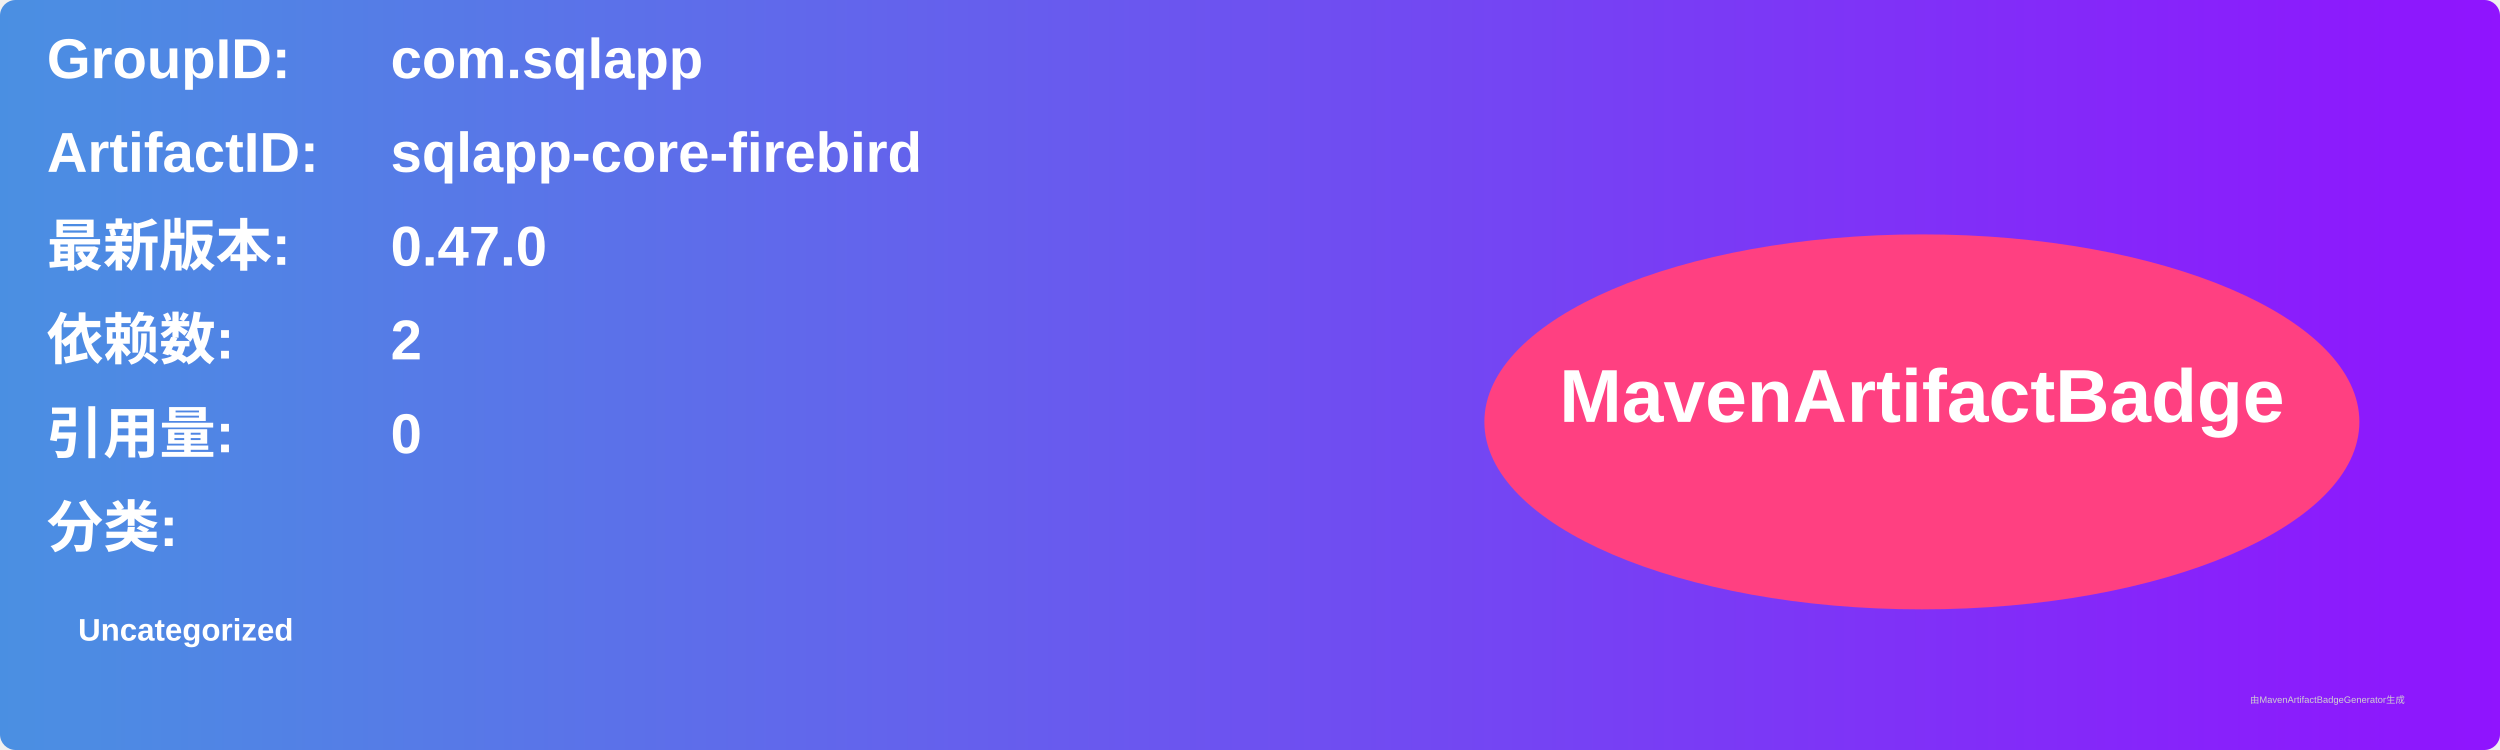
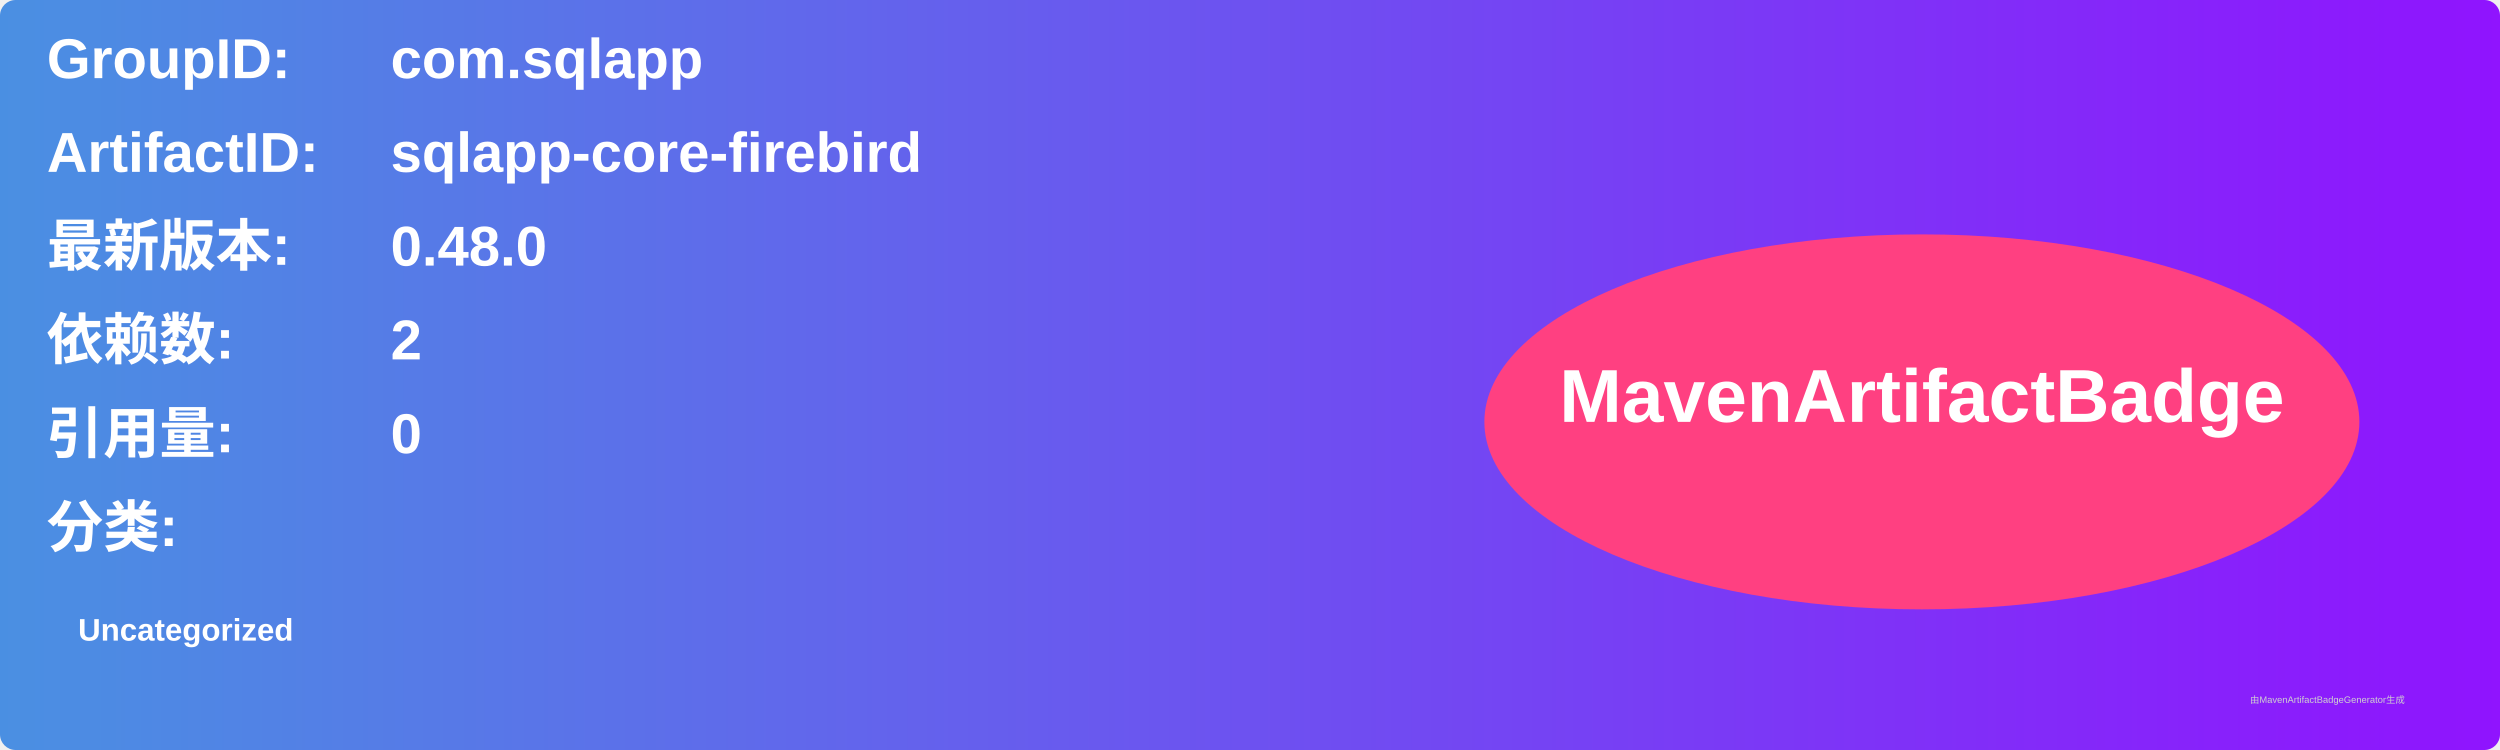
<svg xmlns="http://www.w3.org/2000/svg" width="800" height="240" viewBox="0 0 800 240">
  <linearGradient id="grad" x1="0%" y1="0%" x2="100%" y2="0%">
    <stop offset="0%" stop-color="#4a90e2" />
    <stop offset="100%" stop-color="#9013fe" />
  </linearGradient>
  <rect width="100%" height="100%" rx="5" ry="5" fill="url(#grad)" />
  <g transform="translate(15, 15)">
    <text x="0" y="10" font-family="Arial" font-size="18" fill="white" font-weight="bold" width="260">GroupID:</text>
    <text x="110" y="10" font-family="Arial" font-size="18" fill="white" font-weight="bold" width="460">com.sqlapp</text>
    <text x="0" y="40" font-family="Arial" font-size="18" fill="white" font-weight="bold" width="260">ArtifactID:</text>
    <text x="110" y="40" font-family="Arial" font-size="18" fill="white" font-weight="bold" width="460">sqlapp-core-firebird</text>
    <text x="0" y="70" font-family="Arial" font-size="18" fill="white" font-weight="bold">最新版本:</text>
    <text x="110" y="70" font-family="Arial" font-size="18" fill="white" font-weight="bold">
-       <tspan font-weight="bold">0.47.0</tspan>
+       <tspan font-weight="bold">0.48.0</tspan>
    </text>
    <text x="0" y="100" font-family="Arial" font-size="18" fill="white" font-weight="bold">依赖数: </text>
    <text x="110" y="100" font-family="Arial" font-size="18" fill="white">
      <tspan font-weight="bold">2</tspan>
    </text>
    <text x="0" y="130" font-family="Arial" font-size="18" fill="white" font-weight="bold">引用量: </text>
    <text x="110" y="130" font-family="Arial" font-size="18" fill="white">
      <tspan font-weight="bold">0</tspan>
    </text>
    <text x="0" y="160" font-family="Arial" font-size="18" fill="white" font-weight="bold">分类:</text>
    <text x="10" y="190" font-family="Arial" font-size="10" fill="white">
      <tspan font-weight="bold">Uncategorized</tspan>
    </text>
    <ellipse cx="600" cy="120" rx="140" ry="60" fill="#ff4081" />
    <text x="600" y="120" text-anchor="middle" font-family="Arial" font-size="24" fill="white" font-weight="bold">MavenArtifactBadge</text>
  </g>
  <text x="720" y="225" font-family="Arial" font-size="3" fill="#d0d0d0">由MavenArtifactBadgeGenerator生成</text>
</svg>
